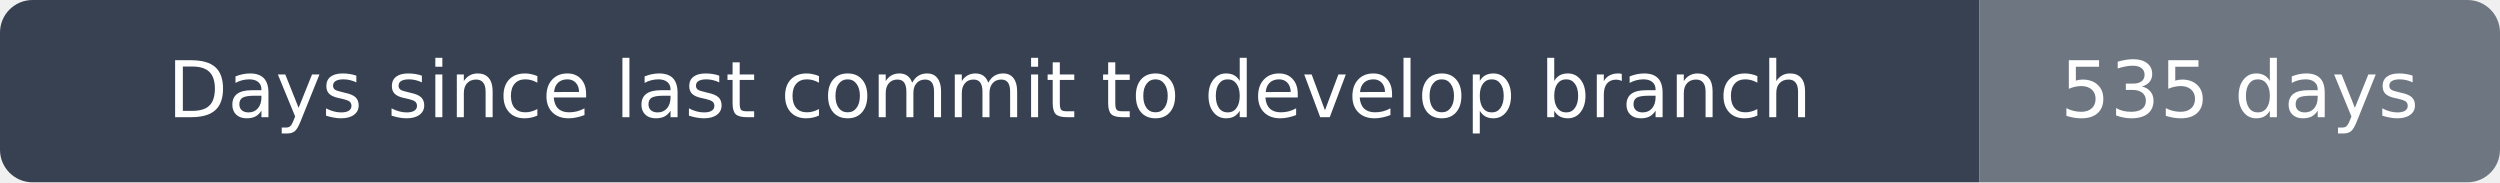
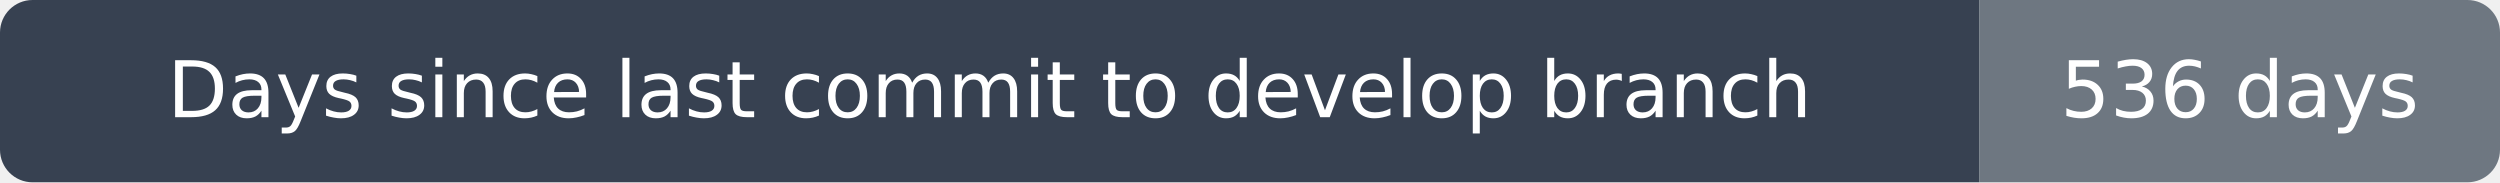
- <svg xmlns="http://www.w3.org/2000/svg" width="384" height="28" viewBox="0 0 384 28" role="img" aria-label="Days since last commit to develop branch: 535 days">
+ <svg xmlns="http://www.w3.org/2000/svg" width="384" height="28" viewBox="0 0 384 28" role="img" aria-label="Days since last commit to develop branch: 536 days">
  <clipPath id="rounded">
    <rect width="384" height="28" rx="5" />
  </clipPath>
  <g clip-path="url(#rounded)">
    <path fill="#374151" d="M0 0h304v28H0z" />
    <path fill="#6e7781" d="M304 0h80v28H304z" />
  </g>
  <g fill="#fff" text-anchor="middle" font-family="DejaVu Sans,Arial,sans-serif" font-size="12">
    <text x="152.0" y="18">Days since last commit to develop branch</text>
-     <text x="344.0" y="18">535 days</text>
+     <text x="344.0" y="18">536 days</text>
  </g>
</svg>
